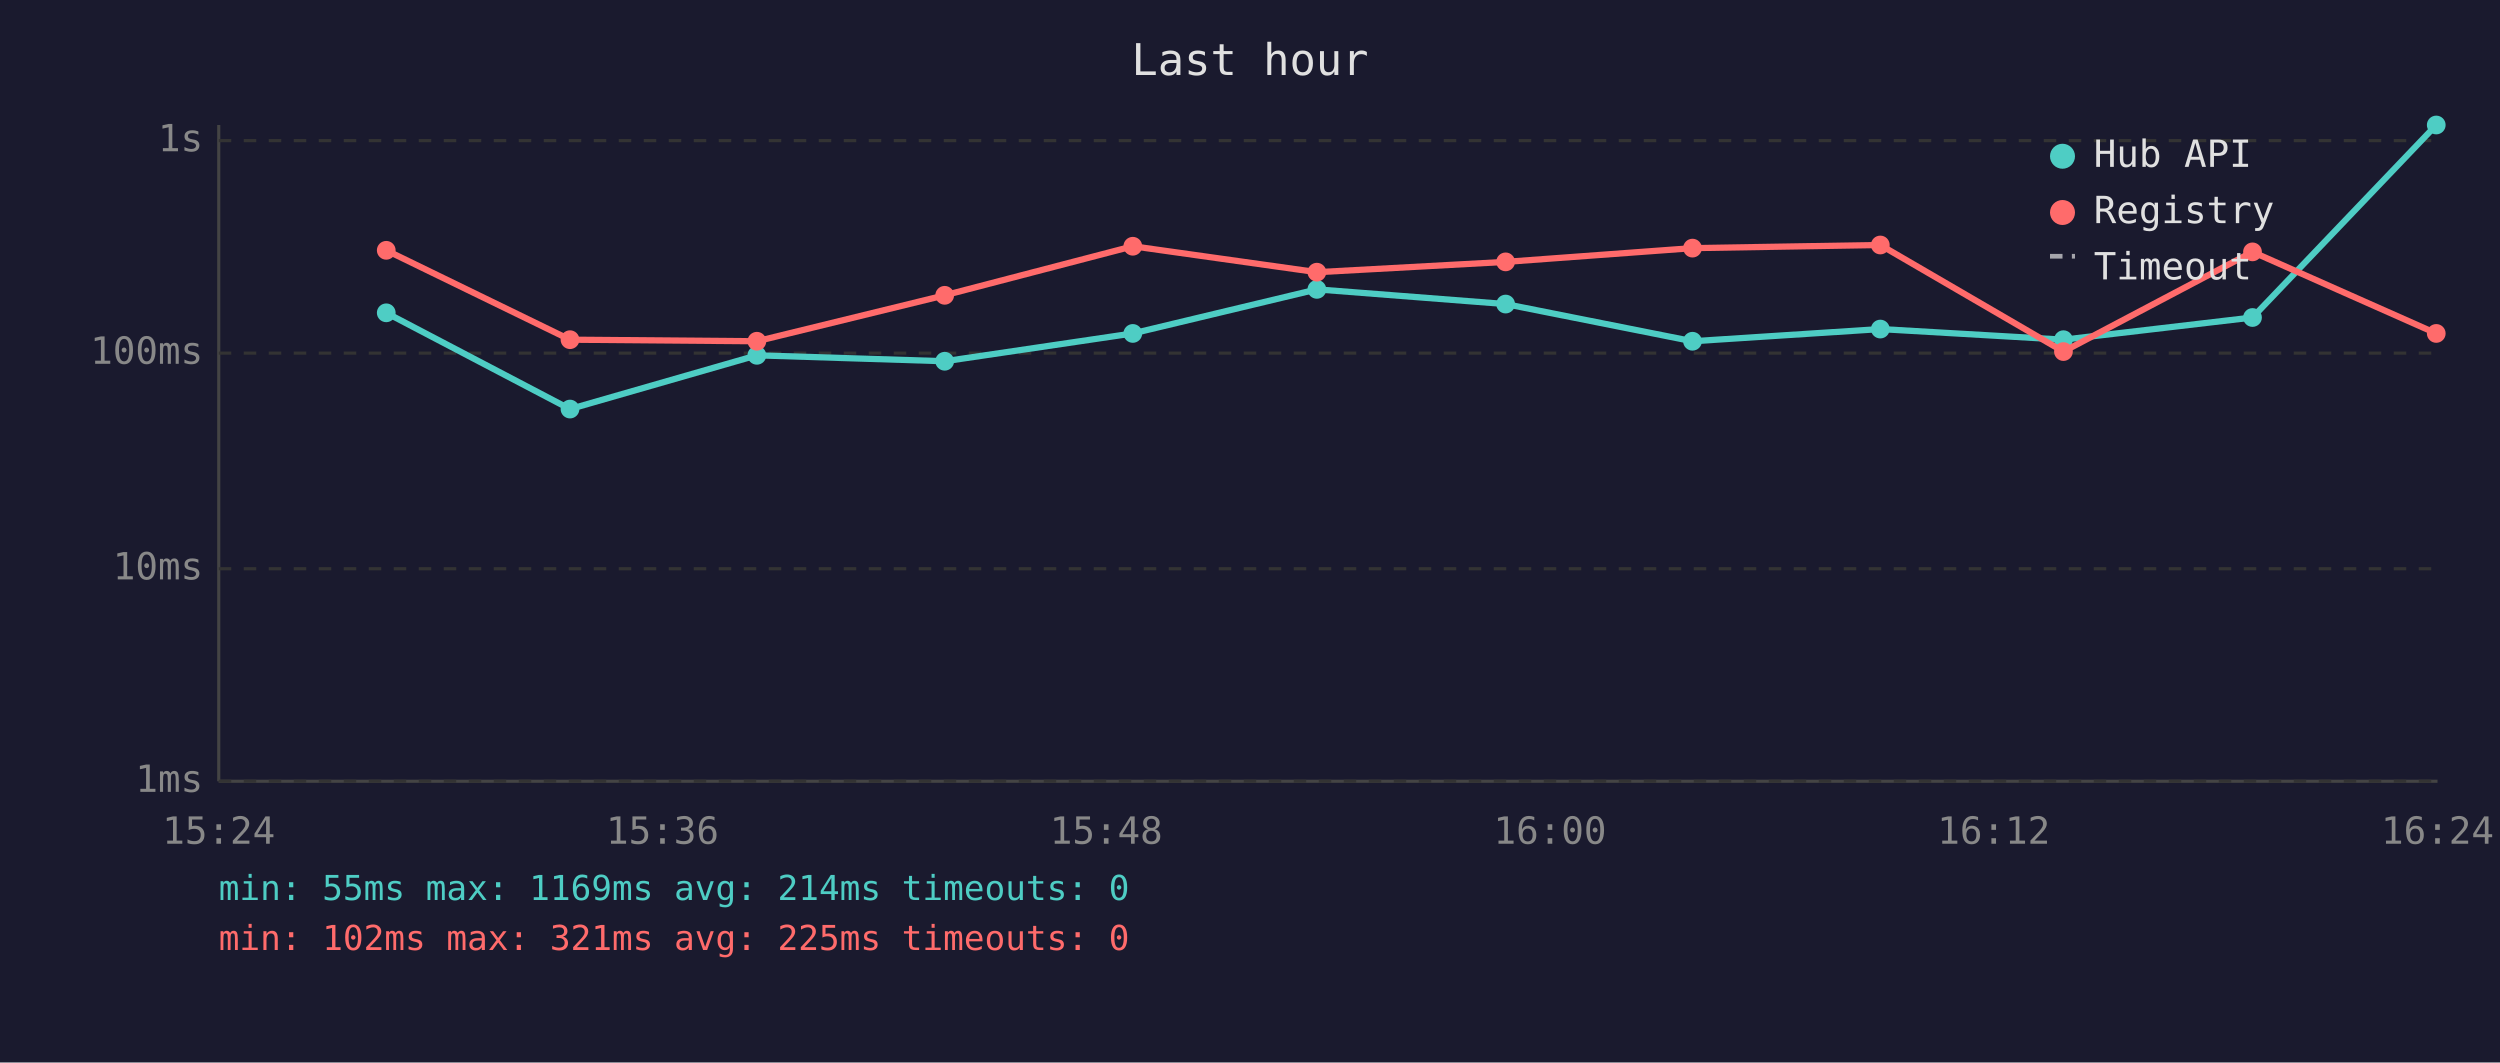
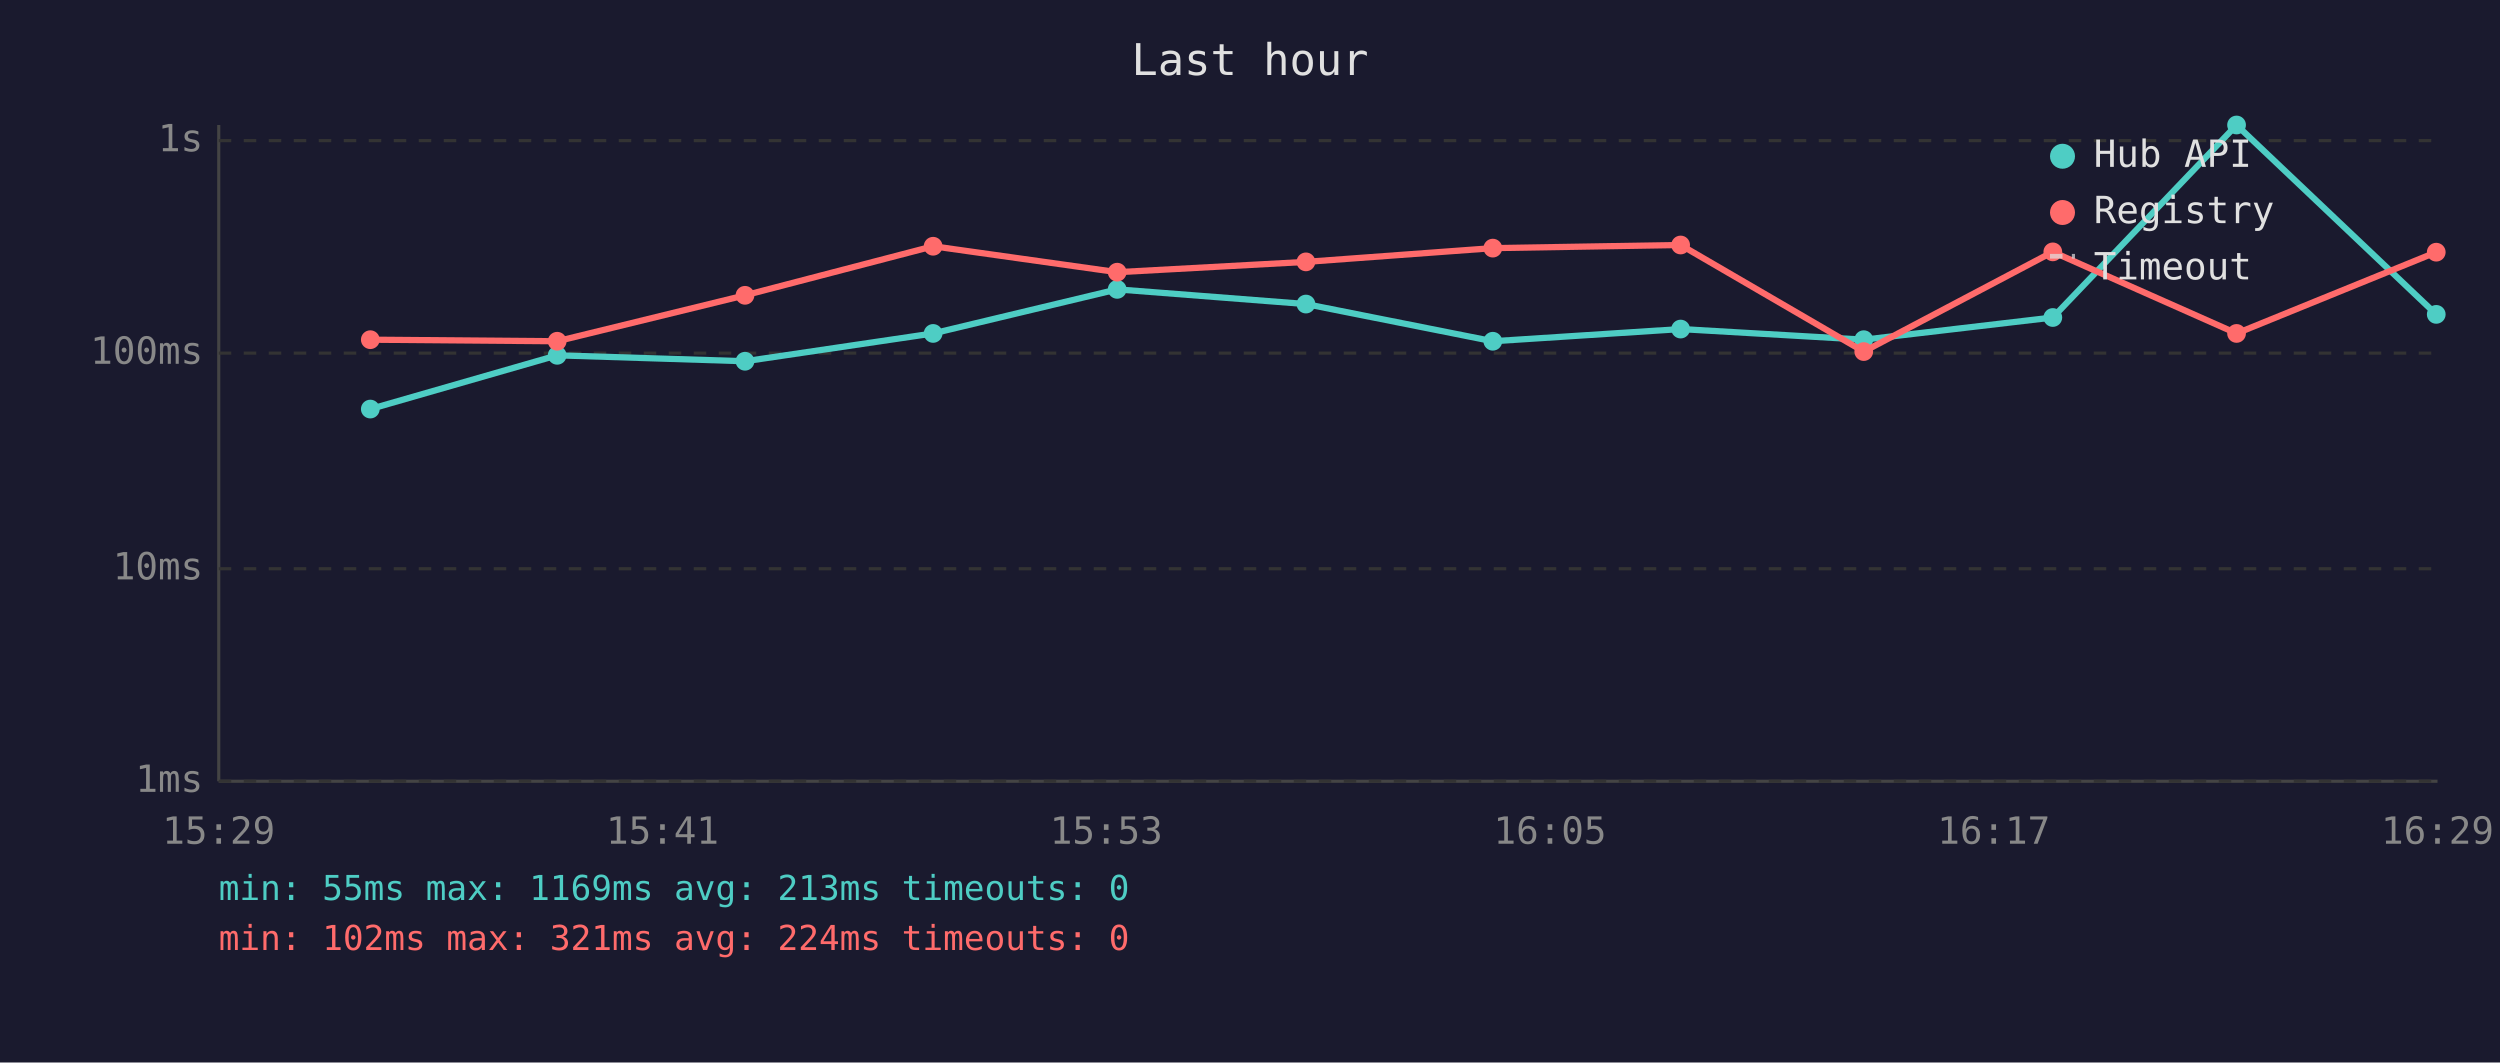
<svg xmlns="http://www.w3.org/2000/svg" viewBox="0 0 800 340" font-family="monospace" font-size="12">
  <rect width="800" height="340" fill="#1a1a2e" />
  <text x="400" y="24" fill="#e0e0e0" font-size="14" text-anchor="middle">Last hour</text>
  <line x1="70" y1="40" x2="70" y2="250" stroke="#444" stroke-width="1" />
  <line x1="70" y1="250" x2="780" y2="250" stroke="#444" stroke-width="1" />
  <line x1="70" y1="250" x2="780" y2="250" stroke="#333" stroke-width="1" stroke-dasharray="4" />
  <text x="65" y="250" fill="#888" text-anchor="end" dominant-baseline="middle">1ms</text>
  <line x1="70" y1="182" x2="780" y2="182" stroke="#333" stroke-width="1" stroke-dasharray="4" />
  <text x="65" y="182" fill="#888" text-anchor="end" dominant-baseline="middle">10ms</text>
  <line x1="70" y1="113" x2="780" y2="113" stroke="#333" stroke-width="1" stroke-dasharray="4" />
  <text x="65" y="113" fill="#888" text-anchor="end" dominant-baseline="middle">100ms</text>
  <line x1="70" y1="45" x2="780" y2="45" stroke="#333" stroke-width="1" stroke-dasharray="4" />
  <text x="65" y="45" fill="#888" text-anchor="end" dominant-baseline="middle">1s</text>
-   <text x="70" y="270" fill="#888" text-anchor="middle">15:24</text>
-   <text x="212" y="270" fill="#888" text-anchor="middle">15:36</text>
-   <text x="354" y="270" fill="#888" text-anchor="middle">15:48</text>
-   <text x="496" y="270" fill="#888" text-anchor="middle">16:00</text>
-   <text x="638" y="270" fill="#888" text-anchor="middle">16:12</text>
-   <text x="780" y="270" fill="#888" text-anchor="middle">16:24</text>
-   <polyline points="123.6,100.1 182.4,130.9 242.2,113.7 302.3,115.6 362.5,106.7 421.4,92.6 481.8,97.3 541.6,109.2 601.7,105.3 660.3,108.7 720.8,101.6 779.6,40.0" fill="none" stroke="#4ecdc4" stroke-width="2" opacity="1" />
-   <circle cx="123.6" cy="100.1" r="3" fill="#4ecdc4" />
-   <circle cx="182.4" cy="130.9" r="3" fill="#4ecdc4" />
-   <circle cx="242.2" cy="113.7" r="3" fill="#4ecdc4" />
-   <circle cx="302.3" cy="115.6" r="3" fill="#4ecdc4" />
-   <circle cx="362.5" cy="106.7" r="3" fill="#4ecdc4" />
-   <circle cx="421.4" cy="92.6" r="3" fill="#4ecdc4" />
-   <circle cx="481.8" cy="97.3" r="3" fill="#4ecdc4" />
-   <circle cx="541.6" cy="109.2" r="3" fill="#4ecdc4" />
-   <circle cx="601.7" cy="105.3" r="3" fill="#4ecdc4" />
-   <circle cx="660.3" cy="108.7" r="3" fill="#4ecdc4" />
-   <circle cx="720.8" cy="101.6" r="3" fill="#4ecdc4" />
-   <circle cx="779.6" cy="40.0" r="3" fill="#4ecdc4" />
-   <polyline points="123.6,80.1 182.4,108.7 242.2,109.2 302.3,94.5 362.5,78.8 421.4,87.1 481.8,83.8 541.6,79.4 601.7,78.4 660.3,112.5 720.8,80.6 779.6,106.7" fill="none" stroke="#ff6b6b" stroke-width="2" opacity="1" />
-   <circle cx="123.6" cy="80.1" r="3" fill="#ff6b6b" />
-   <circle cx="182.4" cy="108.7" r="3" fill="#ff6b6b" />
-   <circle cx="242.2" cy="109.2" r="3" fill="#ff6b6b" />
-   <circle cx="302.3" cy="94.5" r="3" fill="#ff6b6b" />
-   <circle cx="362.5" cy="78.8" r="3" fill="#ff6b6b" />
-   <circle cx="421.4" cy="87.1" r="3" fill="#ff6b6b" />
-   <circle cx="481.8" cy="83.8" r="3" fill="#ff6b6b" />
-   <circle cx="541.6" cy="79.4" r="3" fill="#ff6b6b" />
-   <circle cx="601.7" cy="78.4" r="3" fill="#ff6b6b" />
-   <circle cx="660.3" cy="112.5" r="3" fill="#ff6b6b" />
-   <circle cx="720.8" cy="80.6" r="3" fill="#ff6b6b" />
-   <circle cx="779.6" cy="106.7" r="3" fill="#ff6b6b" />
+   <text x="70" y="270" fill="#888" text-anchor="middle">15:29</text>
+   <text x="212" y="270" fill="#888" text-anchor="middle">15:41</text>
+   <text x="354" y="270" fill="#888" text-anchor="middle">15:53</text>
+   <text x="496" y="270" fill="#888" text-anchor="middle">16:05</text>
+   <text x="638" y="270" fill="#888" text-anchor="middle">16:17</text>
+   <text x="780" y="270" fill="#888" text-anchor="middle">16:29</text>
+   <polyline points="118.5,130.9 178.3,113.7 238.4,115.6 298.6,106.7 357.5,92.6 417.9,97.3 477.7,109.2 537.8,105.3 596.4,108.7 656.9,101.6 715.7,40.0 779.6,100.6" fill="none" stroke="#4ecdc4" stroke-width="2" opacity="1" />
+   <circle cx="118.5" cy="130.9" r="3" fill="#4ecdc4" />
+   <circle cx="178.3" cy="113.7" r="3" fill="#4ecdc4" />
+   <circle cx="238.4" cy="115.6" r="3" fill="#4ecdc4" />
+   <circle cx="298.6" cy="106.7" r="3" fill="#4ecdc4" />
+   <circle cx="357.5" cy="92.6" r="3" fill="#4ecdc4" />
+   <circle cx="417.9" cy="97.3" r="3" fill="#4ecdc4" />
+   <circle cx="477.7" cy="109.2" r="3" fill="#4ecdc4" />
+   <circle cx="537.8" cy="105.3" r="3" fill="#4ecdc4" />
+   <circle cx="596.4" cy="108.7" r="3" fill="#4ecdc4" />
+   <circle cx="656.9" cy="101.6" r="3" fill="#4ecdc4" />
+   <circle cx="715.7" cy="40.0" r="3" fill="#4ecdc4" />
+   <circle cx="779.6" cy="100.6" r="3" fill="#4ecdc4" />
+   <polyline points="118.5,108.7 178.3,109.2 238.4,94.5 298.6,78.8 357.5,87.1 417.9,83.8 477.7,79.4 537.8,78.4 596.4,112.5 656.9,80.6 715.7,106.7 779.6,80.7" fill="none" stroke="#ff6b6b" stroke-width="2" opacity="1" />
+   <circle cx="118.5" cy="108.7" r="3" fill="#ff6b6b" />
+   <circle cx="178.3" cy="109.2" r="3" fill="#ff6b6b" />
+   <circle cx="238.4" cy="94.5" r="3" fill="#ff6b6b" />
+   <circle cx="298.6" cy="78.8" r="3" fill="#ff6b6b" />
+   <circle cx="357.5" cy="87.1" r="3" fill="#ff6b6b" />
+   <circle cx="417.9" cy="83.8" r="3" fill="#ff6b6b" />
+   <circle cx="477.7" cy="79.4" r="3" fill="#ff6b6b" />
+   <circle cx="537.8" cy="78.4" r="3" fill="#ff6b6b" />
+   <circle cx="596.4" cy="112.5" r="3" fill="#ff6b6b" />
+   <circle cx="656.9" cy="80.6" r="3" fill="#ff6b6b" />
+   <circle cx="715.7" cy="106.7" r="3" fill="#ff6b6b" />
+   <circle cx="779.6" cy="80.7" r="3" fill="#ff6b6b" />
  <circle cx="660" cy="50" r="4" fill="#4ecdc4" />
  <text x="670" y="50" fill="#e0e0e0" dominant-baseline="middle">Hub API</text>
  <circle cx="660" cy="68" r="4" fill="#ff6b6b" />
  <text x="670" y="68" fill="#e0e0e0" dominant-baseline="middle">Registry</text>
  <line x1="656" y1="82" x2="664" y2="82" stroke="#e0e0e0" stroke-width="1.5" stroke-dasharray="4,3" opacity="0.7" />
  <text x="670" y="86" fill="#e0e0e0" dominant-baseline="middle">Timeout</text>
-   <text x="70" y="288" fill="#4ecdc4" font-size="11">min: 55ms  max: 1169ms  avg: 214ms  timeouts: 0</text>
-   <text x="70" y="304" fill="#ff6b6b" font-size="11">min: 102ms  max: 321ms  avg: 225ms  timeouts: 0</text>
+   <text x="70" y="288" fill="#4ecdc4" font-size="11">min: 55ms  max: 1169ms  avg: 213ms  timeouts: 0</text>
+   <text x="70" y="304" fill="#ff6b6b" font-size="11">min: 102ms  max: 321ms  avg: 224ms  timeouts: 0</text>
</svg>
